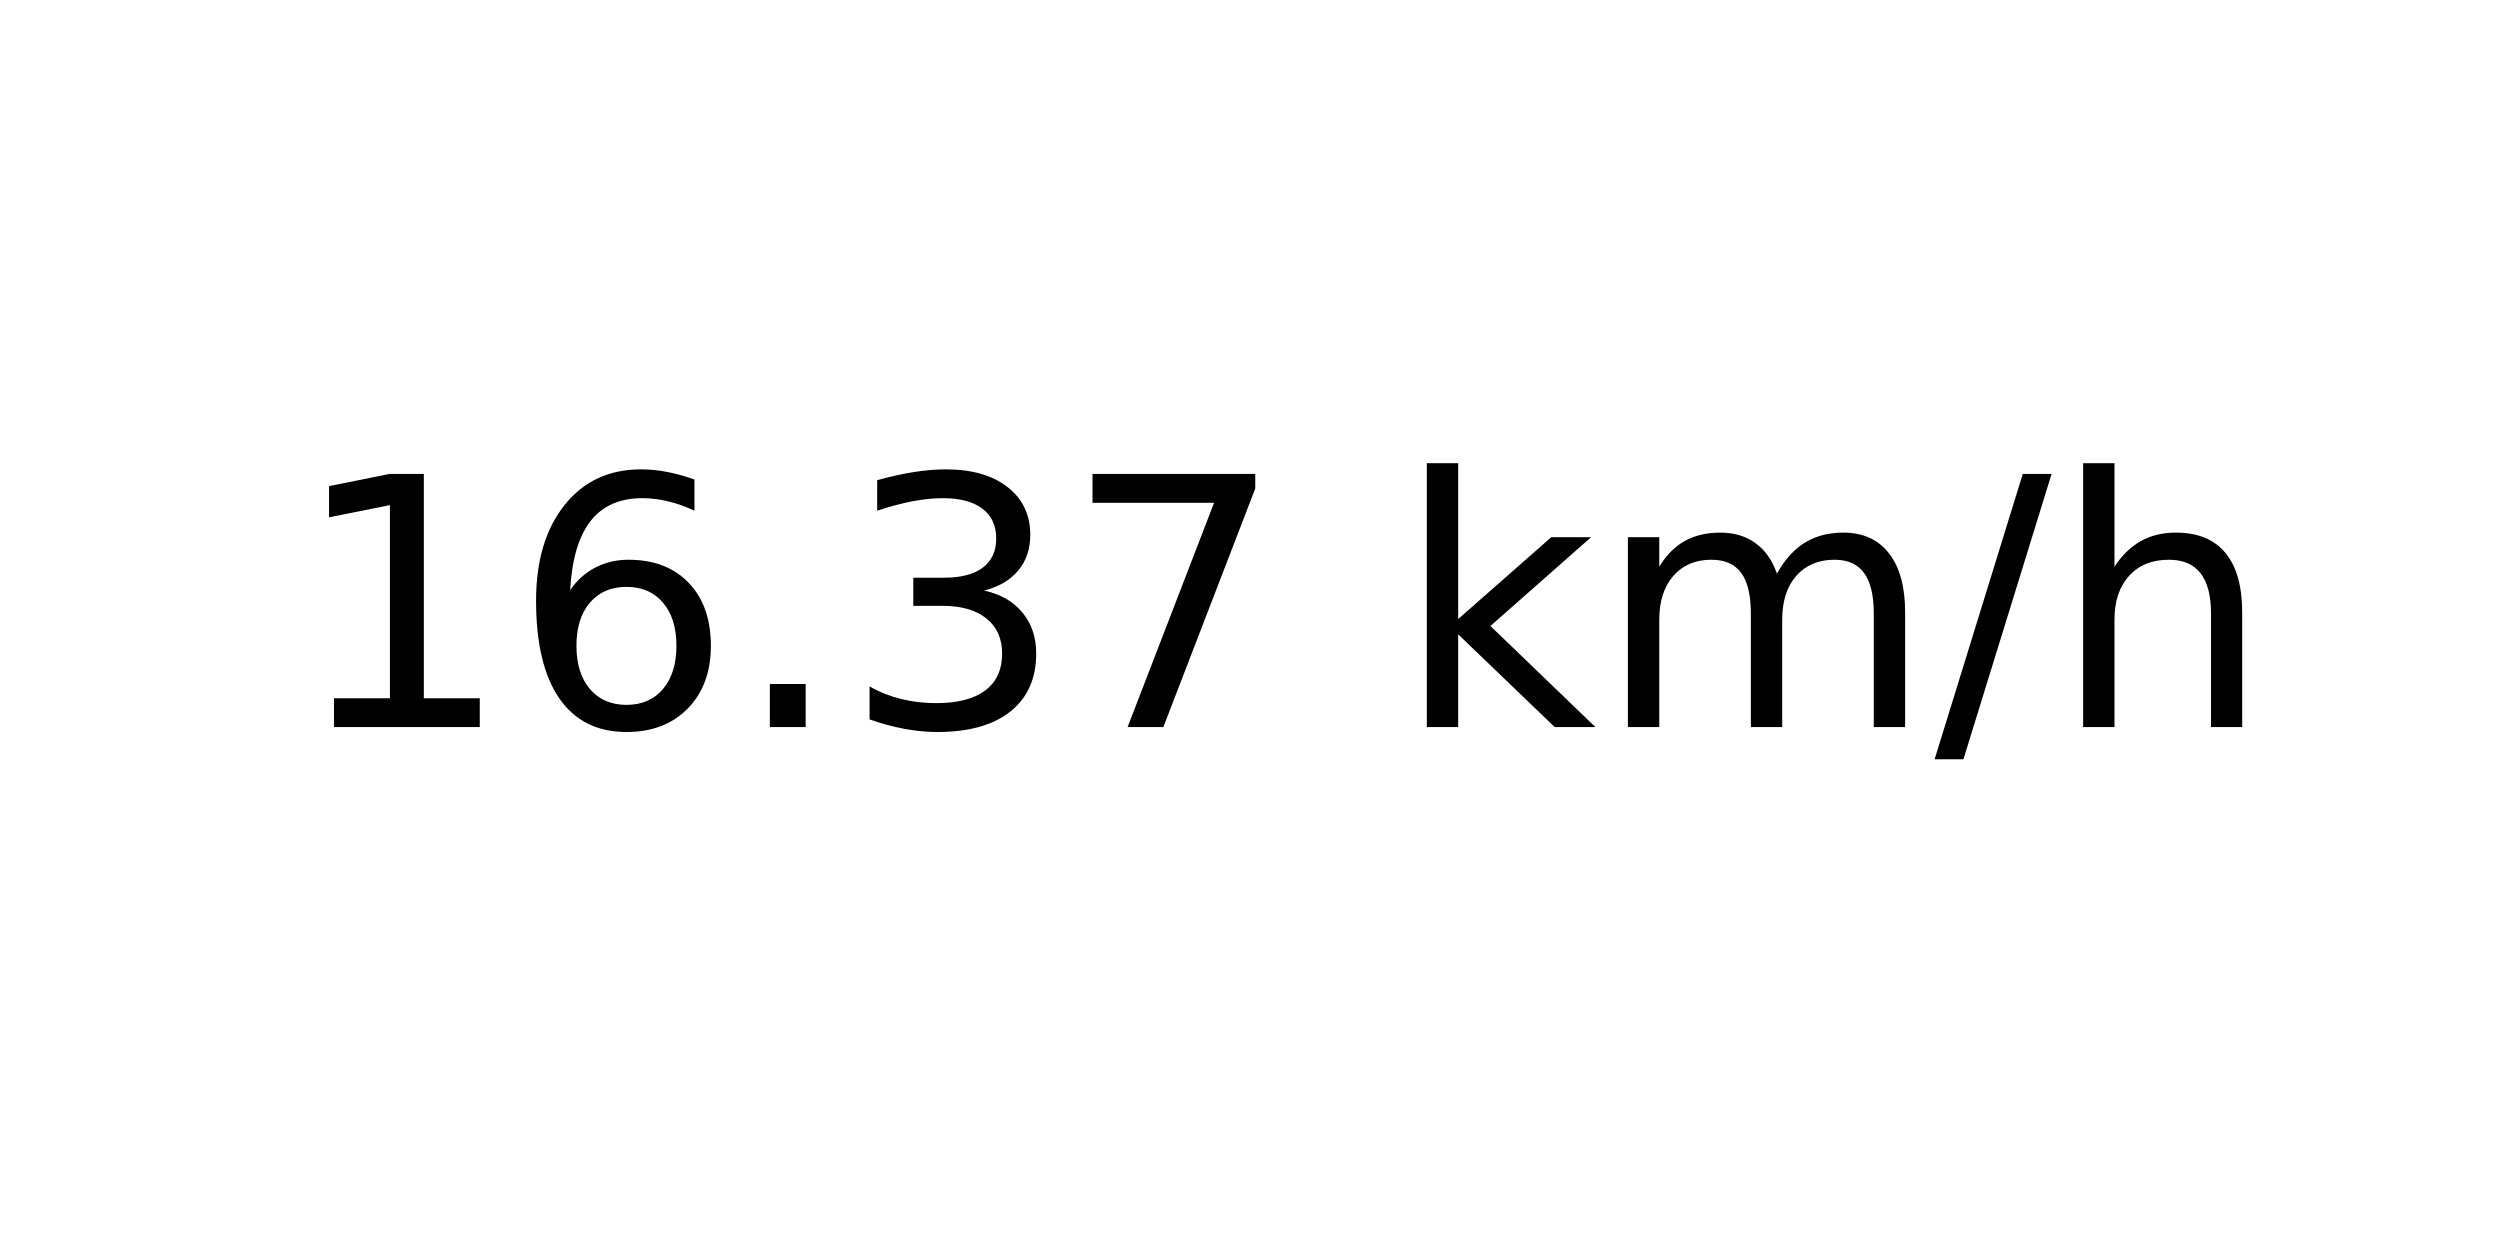
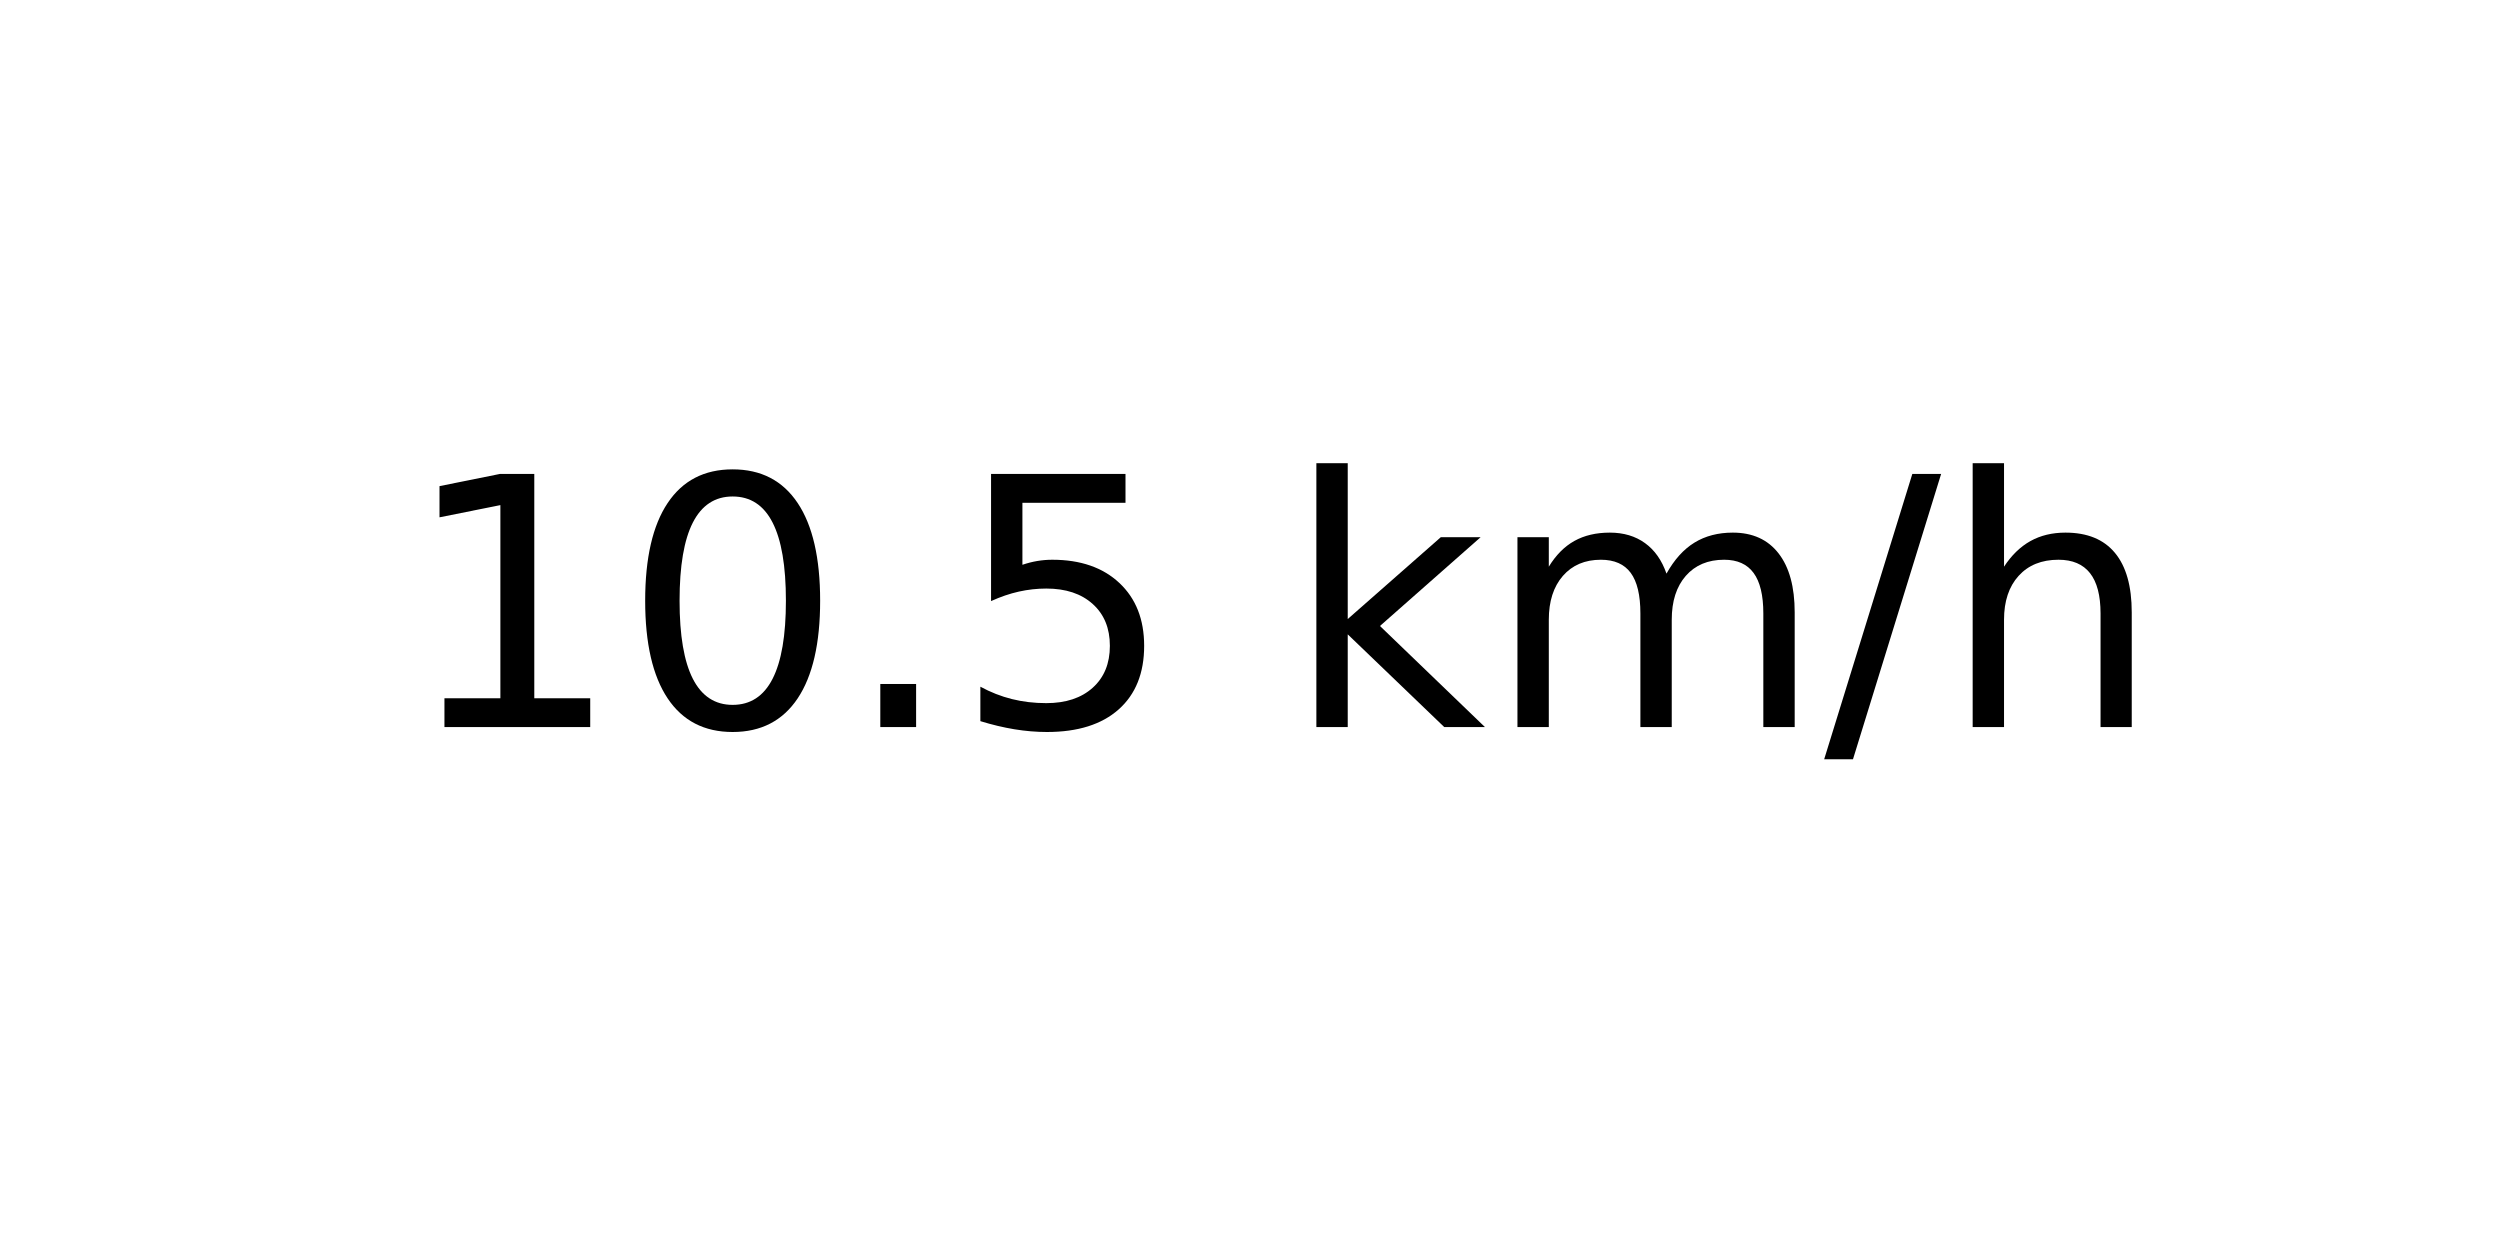
<svg xmlns="http://www.w3.org/2000/svg" xmlns:xlink="http://www.w3.org/1999/xlink" width="72pt" height="36pt" viewBox="0 0 72 36" version="1.1">
  <defs>
    <style type="text/css">*{stroke-linejoin: round; stroke-linecap: butt}</style>
  </defs>
  <g id="figure_1">
    <g id="axes_1">
      <g id="text_1">
-         <g transform="translate(8.378125 20.93937) scale(0.1 -0.1)">
+         <g transform="translate(11.55937 20.93937) scale(0.1 -0.1)">
          <defs>
            <path id="DejaVuSans-31" d="M 794 531  L 1825 531  L 1825 4091  L 703 3866  L 703 4441  L 1819 4666  L 2450 4666  L 2450 531  L 3481 531  L 3481 0  L 794 0  L 794 531  z " transform="scale(0.015625)" />
-             <path id="DejaVuSans-36" d="M 2113 2584  Q 1688 2584 1439 2293  Q 1191 2003 1191 1497  Q 1191 994 1439 701  Q 1688 409 2113 409  Q 2538 409 2786 701  Q 3034 994 3034 1497  Q 3034 2003 2786 2293  Q 2538 2584 2113 2584  z M 3366 4563  L 3366 3988  Q 3128 4100 2886 4159  Q 2644 4219 2406 4219  Q 1781 4219 1451 3797  Q 1122 3375 1075 2522  Q 1259 2794 1537 2939  Q 1816 3084 2150 3084  Q 2853 3084 3261 2657  Q 3669 2231 3669 1497  Q 3669 778 3244 343  Q 2819 -91 2113 -91  Q 1303 -91 875 529  Q 447 1150 447 2328  Q 447 3434 972 4092  Q 1497 4750 2381 4750  Q 2619 4750 2861 4703  Q 3103 4656 3366 4563  z " transform="scale(0.015625)" />
+             <path id="DejaVuSans-30" d="M 2034 4250  Q 1547 4250 1301 3770  Q 1056 3291 1056 2328  Q 1056 1369 1301 889  Q 1547 409 2034 409  Q 2525 409 2770 889  Q 3016 1369 3016 2328  Q 3016 3291 2770 3770  Q 2525 4250 2034 4250  z M 2034 4750  Q 2819 4750 3233 4129  Q 3647 3509 3647 2328  Q 3647 1150 3233 529  Q 2819 -91 2034 -91  Q 1250 -91 836 529  Q 422 1150 422 2328  Q 422 3509 836 4129  Q 1250 4750 2034 4750  z " transform="scale(0.015625)" />
            <path id="DejaVuSans-2e" d="M 684 794  L 1344 794  L 1344 0  L 684 0  L 684 794  z " transform="scale(0.015625)" />
-             <path id="DejaVuSans-33" d="M 2597 2516  Q 3050 2419 3304 2112  Q 3559 1806 3559 1356  Q 3559 666 3084 287  Q 2609 -91 1734 -91  Q 1441 -91 1130 -33  Q 819 25 488 141  L 488 750  Q 750 597 1062 519  Q 1375 441 1716 441  Q 2309 441 2620 675  Q 2931 909 2931 1356  Q 2931 1769 2642 2001  Q 2353 2234 1838 2234  L 1294 2234  L 1294 2753  L 1863 2753  Q 2328 2753 2575 2939  Q 2822 3125 2822 3475  Q 2822 3834 2567 4026  Q 2313 4219 1838 4219  Q 1578 4219 1281 4162  Q 984 4106 628 3988  L 628 4550  Q 988 4650 1302 4700  Q 1616 4750 1894 4750  Q 2613 4750 3031 4423  Q 3450 4097 3450 3541  Q 3450 3153 3228 2886  Q 3006 2619 2597 2516  z " transform="scale(0.015625)" />
-             <path id="DejaVuSans-37" d="M 525 4666  L 3525 4666  L 3525 4397  L 1831 0  L 1172 0  L 2766 4134  L 525 4134  L 525 4666  z " transform="scale(0.015625)" />
+             <path id="DejaVuSans-35" d="M 691 4666  L 3169 4666  L 3169 4134  L 1269 4134  L 1269 2991  Q 1406 3038 1543 3061  Q 1681 3084 1819 3084  Q 2600 3084 3056 2656  Q 3513 2228 3513 1497  Q 3513 744 3044 326  Q 2575 -91 1722 -91  Q 1428 -91 1123 -41  Q 819 9 494 109  L 494 744  Q 775 591 1075 516  Q 1375 441 1709 441  Q 2250 441 2565 725  Q 2881 1009 2881 1497  Q 2881 1984 2565 2268  Q 2250 2553 1709 2553  Q 1456 2553 1204 2497  Q 953 2441 691 2322  L 691 4666  z " transform="scale(0.015625)" />
            <path id="DejaVuSans-20" transform="scale(0.015625)" />
            <path id="DejaVuSans-6b" d="M 581 4863  L 1159 4863  L 1159 1991  L 2875 3500  L 3609 3500  L 1753 1863  L 3688 0  L 2938 0  L 1159 1709  L 1159 0  L 581 0  L 581 4863  z " transform="scale(0.015625)" />
            <path id="DejaVuSans-6d" d="M 3328 2828  Q 3544 3216 3844 3400  Q 4144 3584 4550 3584  Q 5097 3584 5394 3201  Q 5691 2819 5691 2113  L 5691 0  L 5113 0  L 5113 2094  Q 5113 2597 4934 2840  Q 4756 3084 4391 3084  Q 3944 3084 3684 2787  Q 3425 2491 3425 1978  L 3425 0  L 2847 0  L 2847 2094  Q 2847 2600 2669 2842  Q 2491 3084 2119 3084  Q 1678 3084 1418 2786  Q 1159 2488 1159 1978  L 1159 0  L 581 0  L 581 3500  L 1159 3500  L 1159 2956  Q 1356 3278 1631 3431  Q 1906 3584 2284 3584  Q 2666 3584 2933 3390  Q 3200 3197 3328 2828  z " transform="scale(0.015625)" />
            <path id="DejaVuSans-2f" d="M 1625 4666  L 2156 4666  L 531 -594  L 0 -594  L 1625 4666  z " transform="scale(0.015625)" />
            <path id="DejaVuSans-68" d="M 3513 2113  L 3513 0  L 2938 0  L 2938 2094  Q 2938 2591 2744 2837  Q 2550 3084 2163 3084  Q 1697 3084 1428 2787  Q 1159 2491 1159 1978  L 1159 0  L 581 0  L 581 4863  L 1159 4863  L 1159 2956  Q 1366 3272 1645 3428  Q 1925 3584 2291 3584  Q 2894 3584 3203 3211  Q 3513 2838 3513 2113  z " transform="scale(0.015625)" />
          </defs>
          <use xlink:href="#DejaVuSans-31" />
-           <use xlink:href="#DejaVuSans-36" x="63.623" />
+           <use xlink:href="#DejaVuSans-30" x="63.623" />
          <use xlink:href="#DejaVuSans-2e" x="127.246" />
-           <use xlink:href="#DejaVuSans-33" x="159.033" />
-           <use xlink:href="#DejaVuSans-37" x="222.656" />
-           <use xlink:href="#DejaVuSans-20" x="286.279" />
-           <use xlink:href="#DejaVuSans-6b" x="318.066" />
-           <use xlink:href="#DejaVuSans-6d" x="375.977" />
-           <use xlink:href="#DejaVuSans-2f" x="473.389" />
-           <use xlink:href="#DejaVuSans-68" x="507.08" />
+           <use xlink:href="#DejaVuSans-35" x="159.033" />
+           <use xlink:href="#DejaVuSans-20" x="222.656" />
+           <use xlink:href="#DejaVuSans-6b" x="254.443" />
+           <use xlink:href="#DejaVuSans-6d" x="312.354" />
+           <use xlink:href="#DejaVuSans-2f" x="409.766" />
+           <use xlink:href="#DejaVuSans-68" x="443.457" />
        </g>
      </g>
    </g>
  </g>
</svg>
